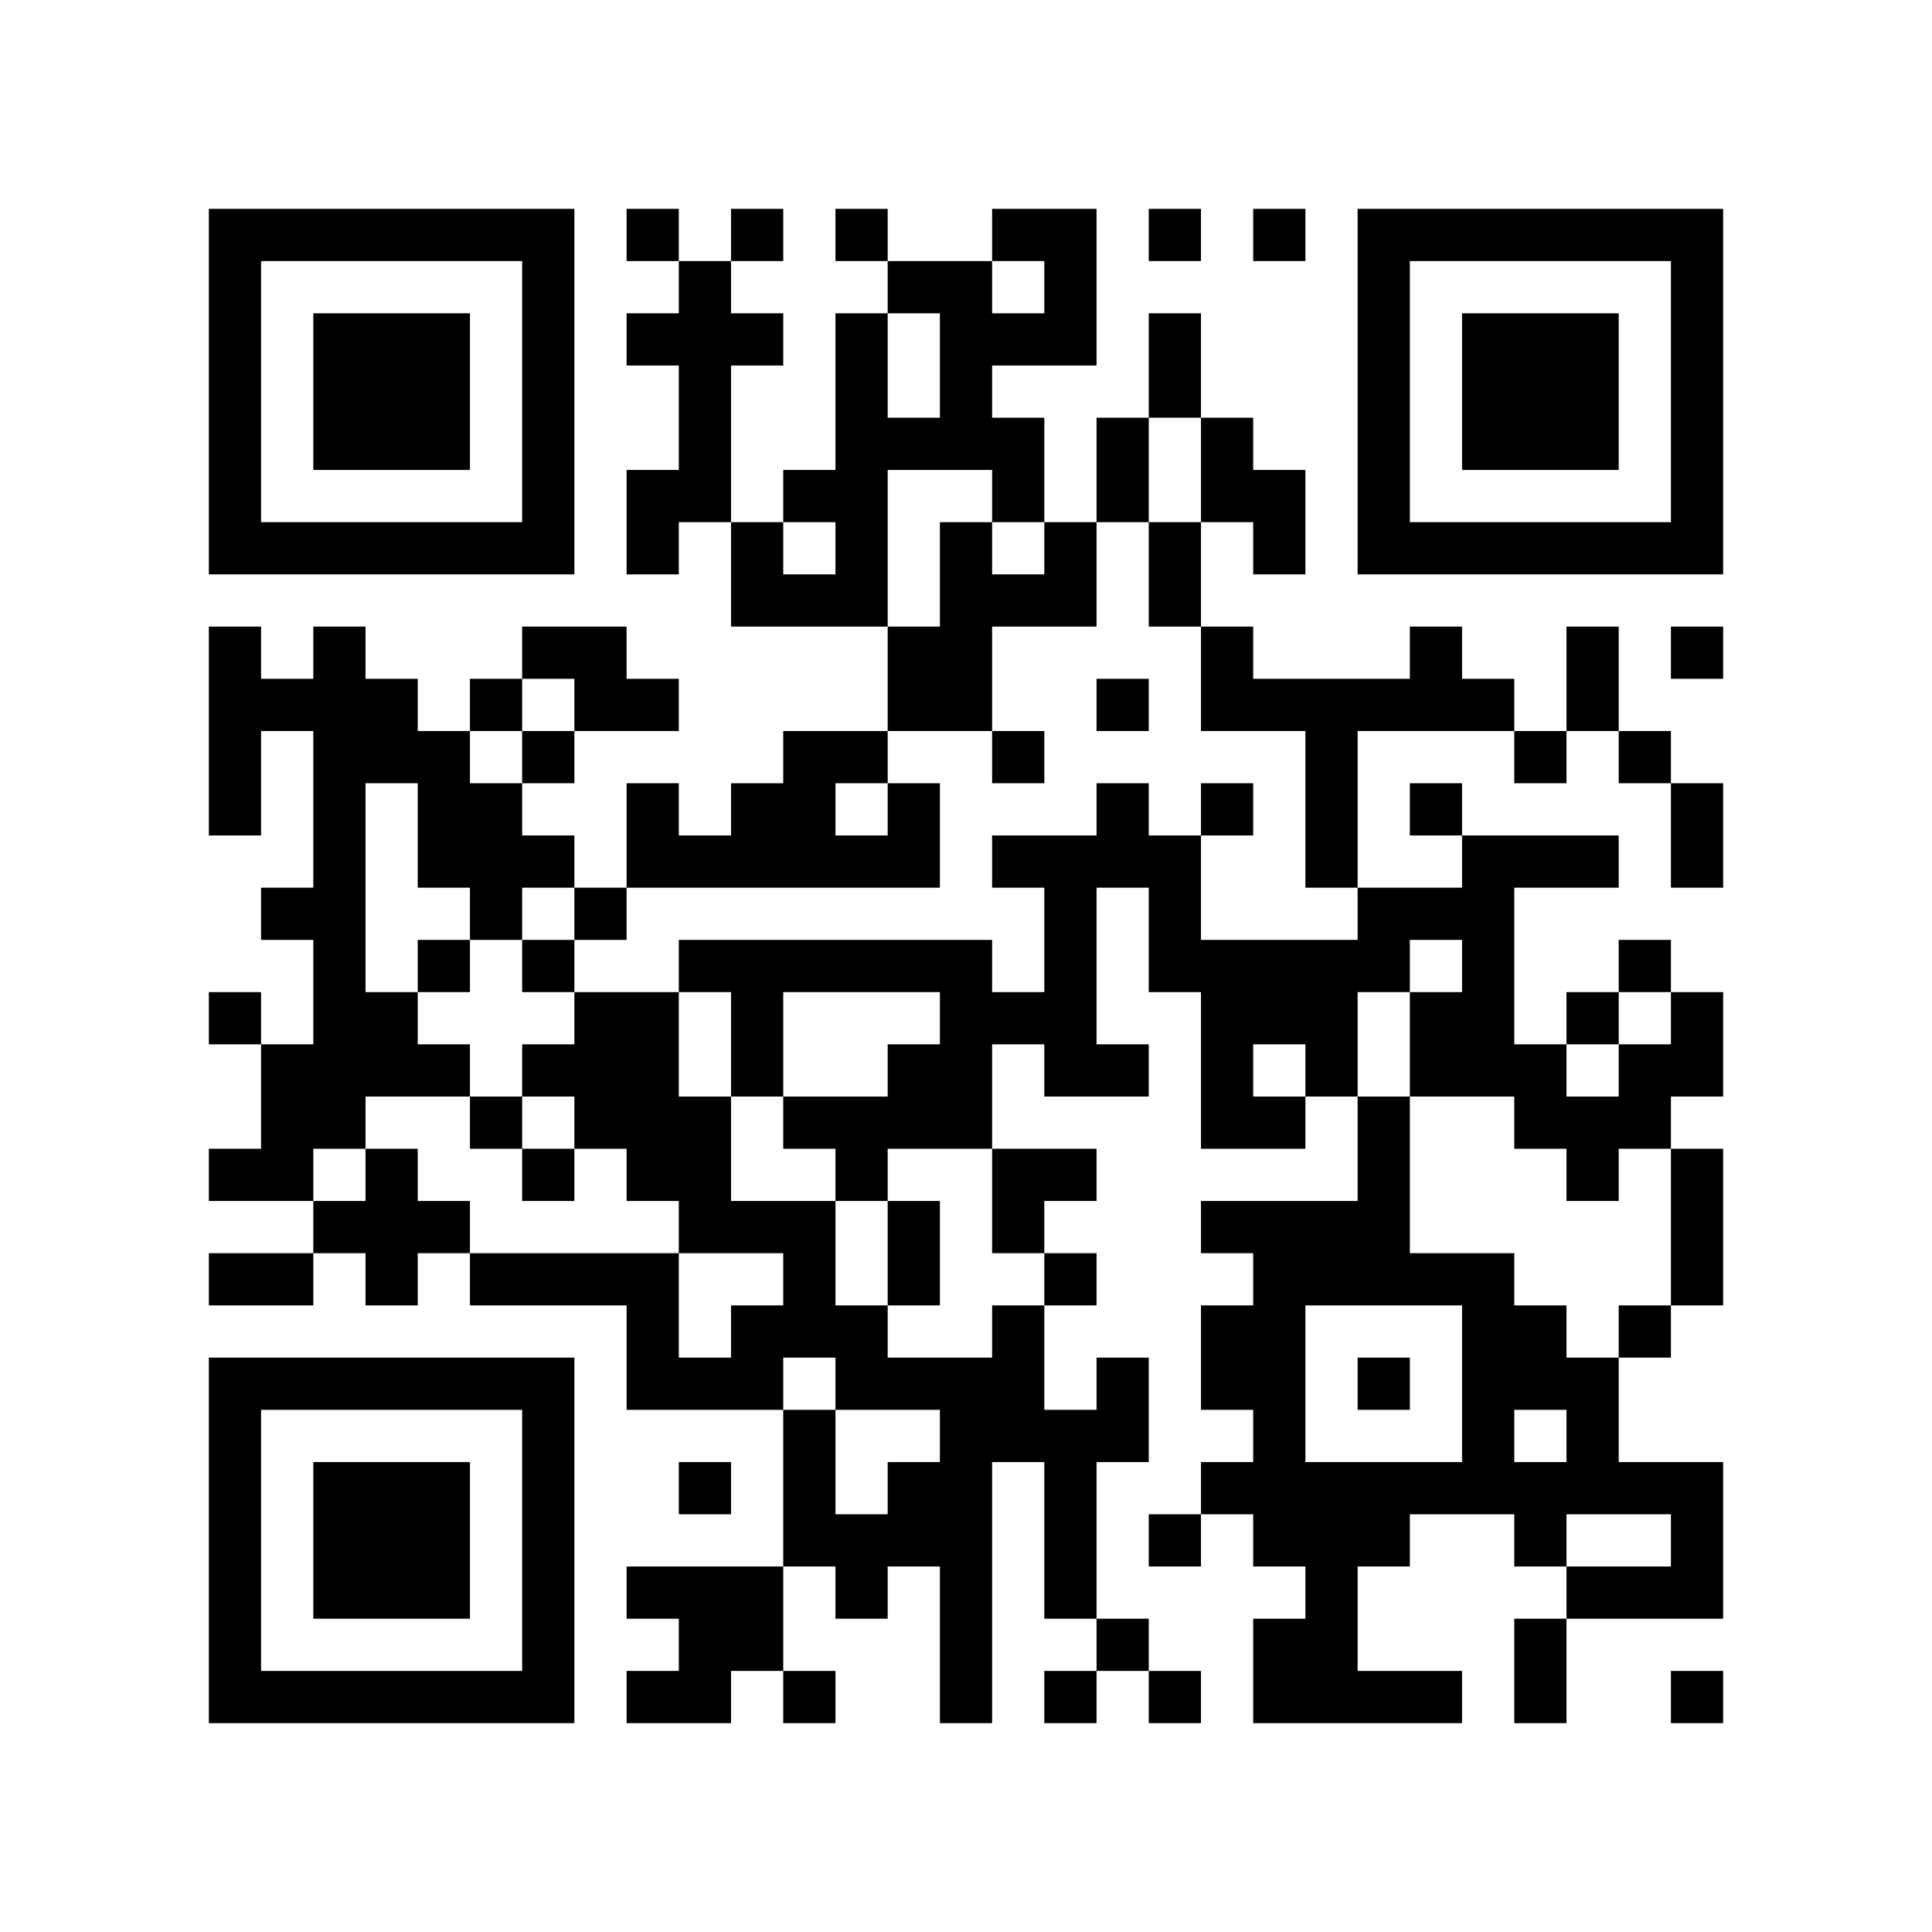
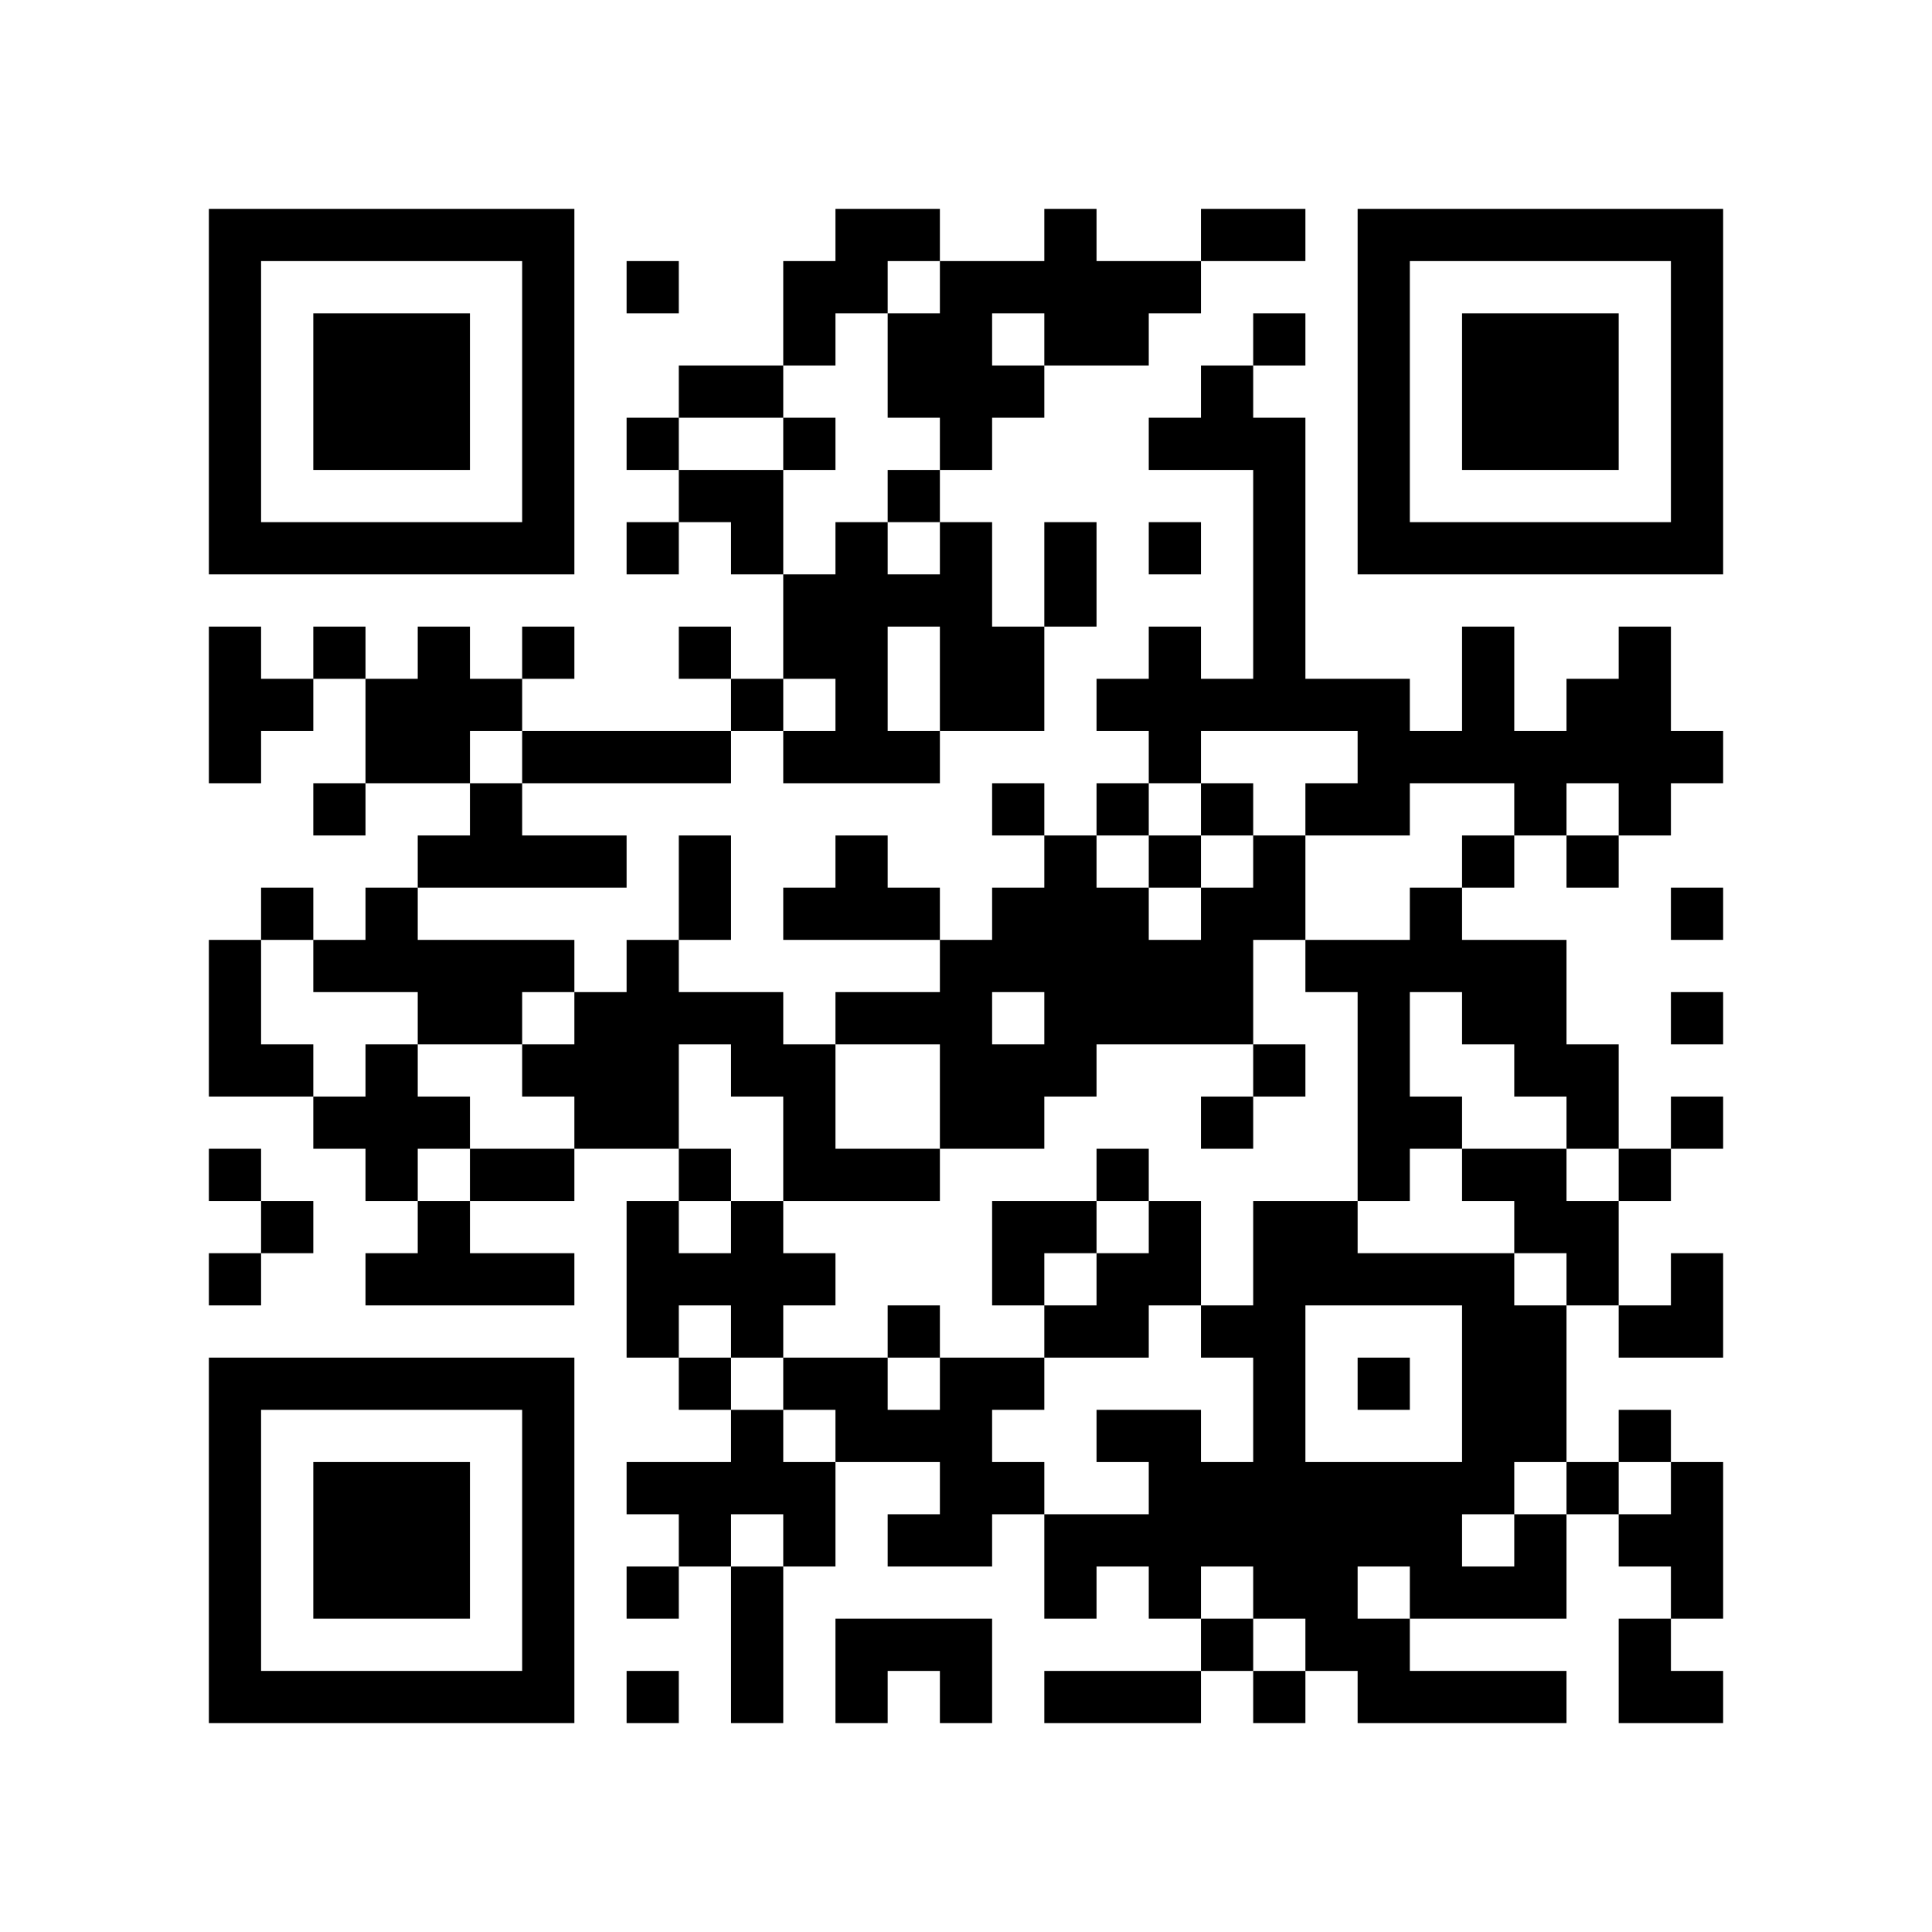
<svg xmlns="http://www.w3.org/2000/svg" width="37mm" height="37mm" version="1.1" viewBox="0 0 37 37">
  <rect fill="white" x="0" y="0" width="100%" height="100%" />
-   <path style="fill:#000000;fill-opacity:1;fill-rule:nonzero;stroke:none" d="M 24 29 L 24 30 L 25 30 L 25 29 z M 10 32 L 10 33 L 11 33 L 11 32 z M 25 32 L 25 33 L 26 33 L 26 32 z M 23 8 L 23 9 L 24 9 L 24 8 z M 26 23 L 26 24 L 27 24 L 27 23 z M 12 9 L 12 10 L 13 10 L 13 9 z M 14 11 L 14 12 L 15 12 L 15 11 z M 28 18 L 28 19 L 29 19 L 29 18 z M 18 5 L 18 6 L 19 6 L 19 5 z M 16 21 L 16 22 L 17 22 L 17 21 z M 5 32 L 5 33 L 6 33 L 6 32 z M 19 8 L 19 9 L 20 9 L 20 8 z M 17 24 L 17 25 L 18 25 L 18 24 z M 30 16 L 30 17 L 31 17 L 31 16 z M 7 6 L 7 7 L 8 7 L 8 6 z M 20 4 L 20 5 L 21 5 L 21 4 z M 10 27 L 10 28 L 11 28 L 11 27 z M 24 18 L 24 19 L 25 19 L 25 18 z M 25 19 L 25 20 L 26 20 L 26 19 z M 12 16 L 12 17 L 13 17 L 13 16 z M 27 13 L 27 14 L 28 14 L 28 13 z M 14 18 L 14 19 L 15 19 L 15 18 z M 12 22 L 12 23 L 13 23 L 13 22 z M 13 23 L 13 24 L 14 24 L 14 23 z M 28 25 L 28 26 L 29 26 L 29 25 z M 18 12 L 18 13 L 19 13 L 19 12 z M 29 20 L 29 21 L 30 21 L 30 20 z M 30 27 L 30 28 L 31 28 L 31 27 z M 31 10 L 31 11 L 32 11 L 32 10 z M 8 16 L 8 17 L 9 17 L 9 16 z M 32 5 L 32 6 L 33 6 L 33 5 z M 6 16 L 6 17 L 7 17 L 7 16 z M 20 11 L 20 12 L 21 12 L 21 11 z M 10 18 L 10 19 L 11 19 L 11 18 z M 11 19 L 11 20 L 12 20 L 12 19 z M 24 25 L 24 26 L 25 26 L 25 25 z M 27 10 L 27 11 L 28 11 L 28 10 z M 16 11 L 16 12 L 17 12 L 17 11 z M 14 23 L 14 24 L 15 24 L 15 23 z M 29 29 L 29 30 L 30 30 L 30 29 z M 19 14 L 19 15 L 20 15 L 20 14 z M 4 9 L 4 10 L 5 10 L 5 9 z M 28 6 L 28 7 L 29 7 L 29 6 z M 5 4 L 5 5 L 6 5 L 6 4 z M 29 7 L 29 8 L 30 8 L 30 7 z M 8 15 L 8 16 L 9 16 L 9 15 z M 32 28 L 32 29 L 33 29 L 33 28 z M 7 26 L 7 27 L 8 27 L 8 26 z M 10 5 L 10 6 L 11 6 L 11 5 z M 9 24 L 9 25 L 10 25 L 10 24 z M 24 32 L 24 33 L 25 33 L 25 32 z M 20 24 L 20 25 L 21 25 L 21 24 z M 10 31 L 10 32 L 11 32 L 11 31 z M 12 4 L 12 5 L 13 5 L 13 4 z M 18 30 L 18 31 L 19 31 L 19 30 z M 14 30 L 14 31 L 15 31 L 15 30 z M 19 23 L 19 24 L 20 24 L 20 23 z M 15 23 L 15 24 L 16 24 L 16 23 z M 4 32 L 4 33 L 5 33 L 5 32 z M 28 13 L 28 14 L 29 14 L 29 13 z M 29 8 L 29 9 L 30 9 L 30 8 z M 17 29 L 17 30 L 18 30 L 18 29 z M 30 7 L 30 8 L 31 8 L 31 7 z M 31 14 L 31 15 L 32 15 L 32 14 z M 8 28 L 8 29 L 9 29 L 9 28 z M 24 31 L 24 32 L 25 32 L 25 31 z M 10 22 L 10 23 L 11 23 L 11 22 z M 25 30 L 25 31 L 26 31 L 26 30 z M 26 21 L 26 22 L 27 22 L 27 21 z M 27 24 L 27 25 L 28 25 L 28 24 z M 28 20 L 28 21 L 29 21 L 29 20 z M 18 11 L 18 12 L 19 12 L 19 11 z M 5 22 L 5 23 L 6 23 L 6 22 z M 6 29 L 6 30 L 7 30 L 7 29 z M 4 13 L 4 14 L 5 14 L 5 13 z M 7 8 L 7 9 L 8 9 L 8 8 z M 32 8 L 32 9 L 33 9 L 33 8 z M 9 10 L 9 11 L 10 11 L 10 10 z M 20 6 L 20 7 L 21 7 L 21 6 z M 23 19 L 23 20 L 24 20 L 24 19 z M 11 20 L 11 21 L 12 21 L 12 20 z M 20 28 L 20 29 L 21 29 L 21 28 z M 26 6 L 26 7 L 27 7 L 27 6 z M 27 15 L 27 16 L 28 16 L 28 15 z M 14 16 L 14 17 L 15 17 L 15 16 z M 12 24 L 12 25 L 13 25 L 13 24 z M 13 21 L 13 22 L 14 22 L 14 21 z M 28 27 L 28 28 L 29 28 L 29 27 z M 18 18 L 18 19 L 19 19 L 19 18 z M 16 14 L 16 15 L 17 15 L 17 14 z M 14 26 L 14 27 L 15 27 L 15 26 z M 29 26 L 29 27 L 30 27 L 30 26 z M 19 19 L 19 20 L 20 20 L 20 19 z M 17 15 L 17 16 L 18 16 L 18 15 z M 6 20 L 6 21 L 7 21 L 7 20 z M 4 4 L 4 5 L 5 5 L 5 4 z M 31 28 L 31 29 L 32 29 L 32 28 z M 5 17 L 5 18 L 6 18 L 6 17 z M 8 18 L 8 19 L 9 19 L 9 18 z M 32 7 L 32 8 L 33 8 L 33 7 z M 6 14 L 6 15 L 7 15 L 7 14 z M 7 23 L 7 24 L 8 24 L 8 23 z M 10 16 L 10 17 L 11 17 L 11 16 z M 21 8 L 21 9 L 22 9 L 22 8 z M 11 13 L 11 14 L 12 14 L 12 13 z M 24 27 L 24 28 L 25 28 L 25 27 z M 22 7 L 22 8 L 23 8 L 23 7 z M 26 9 L 26 10 L 27 10 L 27 9 z M 27 4 L 27 5 L 28 5 L 28 4 z M 13 30 L 13 31 L 14 31 L 14 30 z M 18 21 L 18 22 L 19 22 L 19 21 z M 17 8 L 17 9 L 18 9 L 18 8 z M 15 32 L 15 33 L 16 33 L 16 32 z M 28 8 L 28 9 L 29 9 L 29 8 z M 31 21 L 31 22 L 32 22 L 32 21 z M 5 10 L 5 11 L 6 11 L 6 10 z M 32 30 L 32 31 L 33 31 L 33 30 z M 30 10 L 30 11 L 31 11 L 31 10 z M 7 28 L 7 29 L 8 29 L 8 28 z M 8 23 L 8 24 L 9 24 L 9 23 z M 10 29 L 10 30 L 11 30 L 11 29 z M 21 27 L 21 28 L 22 28 L 22 27 z M 26 32 L 26 33 L 27 33 L 27 32 z M 12 6 L 12 7 L 13 7 L 13 6 z M 13 7 L 13 8 L 14 8 L 14 7 z M 18 28 L 18 29 L 19 29 L 19 28 z M 15 25 L 15 26 L 16 26 L 16 25 z M 18 6 L 18 7 L 19 7 L 19 6 z M 16 26 L 16 27 L 17 27 L 17 26 z M 29 14 L 29 15 L 30 15 L 30 14 z M 6 32 L 6 33 L 7 33 L 7 32 z M 8 30 L 8 31 L 9 31 L 9 30 z M 32 19 L 32 20 L 33 20 L 33 19 z M 20 17 L 20 18 L 21 18 L 21 17 z M 10 20 L 10 21 L 11 21 L 11 20 z M 25 28 L 25 29 L 26 29 L 26 28 z M 23 12 L 23 13 L 24 13 L 24 12 z M 12 13 L 12 14 L 13 14 L 13 13 z M 26 13 L 26 14 L 27 14 L 27 13 z M 13 8 L 13 9 L 14 9 L 14 8 z M 15 14 L 15 15 L 16 15 L 16 14 z M 5 20 L 5 21 L 6 21 L 6 20 z M 19 4 L 19 5 L 20 5 L 20 4 z M 17 20 L 17 21 L 18 21 L 18 20 z M 30 12 L 30 13 L 31 13 L 31 12 z M 4 15 L 4 16 L 5 16 L 5 15 z M 7 10 L 7 11 L 8 11 L 8 10 z M 32 10 L 32 11 L 33 11 L 33 10 z M 23 21 L 23 22 L 24 22 L 24 21 z M 22 10 L 22 11 L 23 11 L 23 10 z M 20 30 L 20 31 L 21 31 L 21 30 z M 25 15 L 25 16 L 26 16 L 26 15 z M 21 31 L 21 32 L 22 32 L 22 31 z M 26 4 L 26 5 L 27 5 L 27 4 z M 12 26 L 12 27 L 13 27 L 13 26 z M 16 8 L 16 9 L 17 9 L 17 8 z M 17 13 L 17 14 L 18 14 L 18 13 z M 15 29 L 15 30 L 16 30 L 16 29 z M 4 6 L 4 7 L 5 7 L 5 6 z M 7 19 L 7 20 L 8 20 L 8 19 z M 31 30 L 31 31 L 32 31 L 32 30 z M 6 12 L 6 13 L 7 13 L 7 12 z M 9 17 L 9 18 L 10 18 L 10 17 z M 10 6 L 10 7 L 11 7 L 11 6 z M 8 26 L 8 27 L 9 27 L 9 26 z M 23 26 L 23 27 L 24 27 L 24 26 z M 24 21 L 24 22 L 25 22 L 25 21 z M 25 24 L 25 25 L 26 25 L 26 24 z M 13 28 L 13 29 L 14 29 L 14 28 z M 18 27 L 18 28 L 19 28 L 19 27 z M 16 7 L 16 8 L 17 8 L 17 7 z M 19 26 L 19 27 L 20 27 L 20 26 z M 30 30 L 30 31 L 31 31 L 31 30 z M 4 29 L 4 30 L 5 30 L 5 29 z M 28 10 L 28 11 L 29 11 L 29 10 z M 16 29 L 16 30 L 17 30 L 17 29 z M 32 24 L 32 25 L 33 25 L 33 24 z M 6 7 L 6 8 L 7 8 L 7 7 z M 30 8 L 30 9 L 31 9 L 31 8 z M 7 30 L 7 31 L 8 31 L 8 30 z M 10 9 L 10 10 L 11 10 L 11 9 z M 24 28 L 24 29 L 25 29 L 25 28 z M 23 9 L 23 10 L 24 10 L 24 9 z M 26 22 L 26 23 L 27 23 L 27 22 z M 24 10 L 24 11 L 25 11 L 25 10 z M 13 5 L 13 6 L 14 6 L 14 5 z M 14 10 L 14 11 L 15 11 L 15 10 z M 15 27 L 15 28 L 16 28 L 16 27 z M 28 17 L 28 18 L 29 18 L 29 17 z M 19 9 L 19 10 L 20 10 L 20 9 z M 32 23 L 32 24 L 33 24 L 33 23 z M 6 30 L 6 31 L 7 31 L 7 30 z M 30 19 L 30 20 L 31 20 L 31 19 z M 7 7 L 7 8 L 8 8 L 8 7 z M 31 18 L 31 19 L 32 19 L 32 18 z M 8 8 L 8 9 L 9 9 L 9 8 z M 20 19 L 20 20 L 21 20 L 21 19 z M 10 26 L 10 27 L 11 27 L 11 26 z M 22 17 L 22 18 L 23 18 L 23 17 z M 27 20 L 27 21 L 28 21 L 28 20 z M 12 15 L 12 16 L 13 16 L 13 15 z M 12 21 L 12 22 L 13 22 L 13 21 z M 15 16 L 15 17 L 16 17 L 16 16 z M 4 27 L 4 28 L 5 28 L 5 27 z M 28 24 L 28 25 L 29 25 L 29 24 z M 5 26 L 5 27 L 6 27 L 6 26 z M 29 21 L 29 22 L 30 22 L 30 21 z M 19 6 L 19 7 L 20 7 L 20 6 z M 17 18 L 17 19 L 18 19 L 18 18 z M 30 26 L 30 27 L 31 27 L 31 26 z M 8 7 L 8 8 L 9 8 L 9 7 z M 32 4 L 32 5 L 33 5 L 33 4 z M 6 19 L 6 20 L 7 20 L 7 19 z M 20 10 L 20 11 L 21 11 L 21 10 z M 23 23 L 23 24 L 24 24 L 24 23 z M 24 24 L 24 25 L 25 25 L 25 24 z M 20 32 L 20 33 L 21 33 L 21 32 z M 25 13 L 25 14 L 26 14 L 26 13 z M 26 10 L 26 11 L 27 11 L 27 10 z M 15 9 L 15 10 L 16 10 L 16 9 z M 16 10 L 16 11 L 17 11 L 17 10 z M 30 21 L 30 22 L 31 22 L 31 21 z M 4 8 L 4 9 L 5 9 L 5 8 z M 8 14 L 8 15 L 9 15 L 9 14 z M 6 10 L 6 11 L 7 11 L 7 10 z M 9 15 L 9 16 L 10 16 L 10 15 z M 10 4 L 10 5 L 11 5 L 11 4 z M 8 20 L 8 21 L 9 21 L 9 20 z M 23 28 L 23 29 L 24 29 L 24 28 z M 24 23 L 24 24 L 25 24 L 25 23 z M 10 30 L 10 31 L 11 31 L 11 30 z M 26 29 L 26 30 L 27 30 L 27 29 z M 22 29 L 22 30 L 23 30 L 23 29 z M 27 32 L 27 33 L 28 33 L 28 32 z M 30 28 L 30 29 L 31 29 L 31 28 z M 4 31 L 4 32 L 5 32 L 5 31 z M 31 25 L 31 26 L 32 26 L 32 25 z M 30 6 L 30 7 L 31 7 L 31 6 z M 7 32 L 7 33 L 8 33 L 8 32 z M 32 16 L 32 17 L 33 17 L 33 16 z M 25 31 L 25 32 L 26 32 L 26 31 z M 21 15 L 21 16 L 22 16 L 22 15 z M 24 4 L 24 5 L 25 5 L 25 4 z M 12 10 L 12 11 L 13 11 L 13 10 z M 18 32 L 18 33 L 19 33 L 19 32 z M 4 22 L 4 23 L 5 23 L 5 22 z M 28 19 L 28 20 L 29 20 L 29 19 z M 18 10 L 18 11 L 19 11 L 19 10 z M 16 22 L 16 23 L 17 23 L 17 22 z M 19 11 L 19 12 L 20 12 L 20 11 z M 17 23 L 17 24 L 18 24 L 18 23 z M 6 28 L 6 29 L 7 29 L 7 28 z M 4 12 L 4 13 L 5 13 L 5 12 z M 31 4 L 31 5 L 32 5 L 32 4 z M 8 10 L 8 11 L 9 11 L 9 10 z M 32 15 L 32 16 L 33 16 L 33 15 z M 20 5 L 20 6 L 21 6 L 21 5 z M 10 24 L 10 25 L 11 25 L 11 24 z M 21 16 L 21 17 L 22 17 L 22 16 z M 11 21 L 11 22 L 12 22 L 12 21 z M 24 19 L 24 20 L 25 20 L 25 19 z M 25 18 L 25 19 L 26 19 L 26 18 z M 26 17 L 26 18 L 27 18 L 27 17 z M 27 12 L 27 13 L 28 13 L 28 12 z M 14 19 L 14 20 L 15 20 L 15 19 z M 15 18 L 15 19 L 16 19 L 16 18 z M 13 22 L 13 23 L 14 23 L 14 22 z M 28 26 L 28 27 L 29 27 L 29 26 z M 18 13 L 18 14 L 19 14 L 19 13 z M 5 24 L 5 25 L 6 25 L 6 24 z M 19 16 L 19 17 L 20 17 L 20 16 z M 17 16 L 17 17 L 18 17 L 18 16 z M 6 23 L 6 24 L 7 24 L 7 23 z M 4 19 L 4 20 L 5 20 L 5 19 z M 7 14 L 7 15 L 8 15 L 8 14 z M 32 6 L 32 7 L 33 7 L 33 6 z M 6 17 L 6 18 L 7 18 L 7 17 z M 9 4 L 9 5 L 10 5 L 10 4 z M 7 20 L 7 21 L 8 21 L 8 20 z M 23 25 L 23 26 L 24 26 L 24 25 z M 21 9 L 21 10 L 22 10 L 22 9 z M 24 26 L 24 27 L 25 27 L 25 26 z M 22 6 L 22 7 L 23 7 L 23 6 z M 26 8 L 26 9 L 27 9 L 27 8 z M 22 32 L 22 33 L 23 33 L 23 32 z M 12 30 L 12 31 L 13 31 L 13 30 z M 15 11 L 15 12 L 16 12 L 16 11 z M 13 31 L 13 32 L 14 32 L 14 31 z M 18 20 L 18 21 L 19 21 L 19 20 z M 16 4 L 16 5 L 17 5 L 17 4 z M 14 20 L 14 21 L 15 21 L 15 20 z M 29 28 L 29 29 L 30 29 L 30 28 z M 19 25 L 19 26 L 20 26 L 20 25 z M 4 10 L 4 11 L 5 11 L 5 10 z M 28 7 L 28 8 L 29 8 L 29 7 z M 29 6 L 29 7 L 30 7 L 30 6 z M 32 29 L 32 30 L 33 30 L 33 29 z M 6 8 L 6 9 L 7 9 L 7 8 z M 9 13 L 9 14 L 10 14 L 10 13 z M 7 29 L 7 30 L 8 30 L 8 29 z M 10 10 L 10 11 L 11 11 L 11 10 z M 10 28 L 10 29 L 11 29 L 11 28 z M 25 20 L 25 21 L 26 21 L 26 20 z M 21 20 L 21 21 L 22 21 L 22 20 z M 13 32 L 13 33 L 14 33 L 14 32 z M 18 31 L 18 32 L 19 32 L 19 31 z M 14 31 L 14 32 L 15 32 L 15 31 z M 19 22 L 19 23 L 20 23 L 20 22 z M 16 25 L 16 26 L 17 26 L 17 25 z M 17 28 L 17 29 L 18 29 L 18 28 z M 32 20 L 32 21 L 33 21 L 33 20 z M 30 4 L 30 5 L 31 5 L 31 4 z M 8 29 L 8 30 L 9 30 L 9 29 z M 9 32 L 9 33 L 10 33 L 10 32 z M 20 16 L 20 17 L 21 17 L 21 16 z M 25 29 L 25 30 L 26 30 L 26 29 z M 23 13 L 23 14 L 24 14 L 24 13 z M 21 13 L 21 14 L 22 14 L 22 13 z M 26 26 L 26 27 L 27 27 L 27 26 z M 22 18 L 22 19 L 23 19 L 23 18 z M 13 9 L 13 10 L 14 10 L 14 9 z M 27 17 L 27 18 L 28 18 L 28 17 z M 14 6 L 14 7 L 15 7 L 15 6 z M 15 15 L 15 16 L 16 16 L 16 15 z M 4 24 L 4 25 L 5 25 L 5 24 z M 18 8 L 18 9 L 19 9 L 19 8 z M 16 16 L 16 17 L 17 17 L 17 16 z M 5 21 L 5 22 L 6 22 L 6 21 z M 29 16 L 29 17 L 30 17 L 30 16 z M 17 21 L 17 22 L 18 22 L 18 21 z M 6 26 L 6 27 L 7 27 L 7 26 z M 4 14 L 4 15 L 5 15 L 5 14 z M 8 4 L 8 5 L 9 5 L 9 4 z M 32 9 L 32 10 L 33 10 L 33 9 z M 10 14 L 10 15 L 11 15 L 11 14 z M 23 18 L 23 19 L 24 19 L 24 18 z M 24 13 L 24 14 L 25 14 L 25 13 z M 20 29 L 20 30 L 21 30 L 21 29 z M 25 16 L 25 17 L 26 17 L 26 16 z M 12 19 L 12 20 L 13 20 L 13 19 z M 26 7 L 26 8 L 27 8 L 27 7 z M 13 18 L 13 19 L 14 19 L 14 18 z M 12 25 L 12 26 L 13 26 L 13 25 z M 28 28 L 28 29 L 29 29 L 29 28 z M 18 19 L 18 20 L 19 20 L 19 19 z M 29 25 L 29 26 L 30 26 L 30 25 z M 6 21 L 6 22 L 7 22 L 7 21 z M 30 22 L 30 23 L 31 23 L 31 22 z M 4 5 L 4 6 L 5 6 L 5 5 z M 32 32 L 32 33 L 33 33 L 33 32 z M 6 15 L 6 16 L 7 16 L 7 15 z M 7 22 L 7 23 L 8 23 L 8 22 z M 11 12 L 11 13 L 12 13 L 12 12 z M 22 4 L 22 5 L 23 5 L 23 4 z M 20 20 L 20 21 L 21 21 L 21 20 z M 12 32 L 12 33 L 13 33 L 13 32 z M 18 26 L 18 27 L 19 27 L 19 26 z M 16 6 L 16 7 L 17 7 L 17 6 z M 19 27 L 19 28 L 20 28 L 20 27 z M 4 28 L 4 29 L 5 29 L 5 28 z M 31 20 L 31 21 L 32 21 L 32 20 z M 29 4 L 29 5 L 30 5 L 30 4 z M 6 6 L 6 7 L 7 7 L 7 6 z M 10 8 L 10 9 L 11 9 L 11 8 z M 8 32 L 8 33 L 9 33 L 9 32 z M 9 21 L 9 22 L 10 22 L 10 21 z M 20 27 L 20 28 L 21 28 L 21 27 z M 21 26 L 21 27 L 22 27 L 22 26 z M 24 9 L 24 10 L 25 10 L 25 9 z M 27 28 L 27 29 L 28 29 L 28 28 z M 13 6 L 13 7 L 14 7 L 14 6 z M 18 29 L 18 30 L 19 30 L 19 29 z M 15 24 L 15 25 L 16 25 L 16 24 z M 28 16 L 28 17 L 29 17 L 29 16 z M 18 7 L 18 8 L 19 8 L 19 7 z M 17 26 L 17 27 L 18 27 L 18 26 z M 32 22 L 32 23 L 33 23 L 33 22 z M 7 4 L 7 5 L 8 5 L 8 4 z M 32 12 L 32 13 L 33 13 L 33 12 z M 20 18 L 20 19 L 21 19 L 21 18 z M 23 15 L 23 16 L 24 16 L 24 15 z M 11 24 L 11 25 L 12 25 L 12 24 z M 26 24 L 26 25 L 27 25 L 27 24 z M 22 16 L 22 17 L 23 17 L 23 16 z M 26 18 L 26 19 L 27 19 L 27 18 z M 27 19 L 27 20 L 28 20 L 28 19 z M 14 4 L 14 5 L 15 5 L 15 4 z M 12 20 L 12 21 L 13 21 L 13 20 z M 4 26 L 4 27 L 5 27 L 5 26 z M 16 18 L 16 19 L 17 19 L 17 18 z M 30 13 L 30 14 L 31 14 L 31 13 z M 7 13 L 7 14 L 8 14 L 8 13 z M 5 13 L 5 14 L 6 14 L 6 13 z M 8 6 L 8 7 L 9 7 L 9 6 z M 6 18 L 6 19 L 7 19 L 7 18 z M 10 12 L 10 13 L 11 13 L 11 12 z M 23 20 L 23 21 L 24 21 L 24 20 z M 11 17 L 11 18 L 12 18 L 12 17 z M 22 11 L 22 12 L 23 12 L 23 11 z M 25 14 L 25 15 L 26 15 L 26 14 z M 26 5 L 26 6 L 27 6 L 27 5 z M 13 16 L 13 17 L 14 17 L 14 16 z M 14 15 L 14 16 L 15 16 L 15 15 z M 13 26 L 13 27 L 14 27 L 14 26 z M 16 9 L 16 10 L 17 10 L 17 9 z M 14 25 L 14 26 L 15 26 L 15 25 z M 29 31 L 29 32 L 30 32 L 30 31 z M 17 12 L 17 13 L 18 13 L 18 12 z M 15 28 L 15 29 L 16 29 L 16 28 z M 4 7 L 4 8 L 5 8 L 5 7 z M 28 4 L 28 5 L 29 5 L 29 4 z M 6 13 L 6 14 L 7 14 L 7 13 z M 9 16 L 9 17 L 10 17 L 10 16 z M 7 24 L 7 25 L 8 25 L 8 24 z M 10 7 L 10 8 L 11 8 L 11 7 z M 9 26 L 9 27 L 10 27 L 10 26 z M 20 22 L 20 23 L 21 23 L 21 22 z M 25 23 L 25 24 L 26 24 L 26 23 z M 26 28 L 26 29 L 27 29 L 27 28 z M 29 32 L 29 33 L 30 33 L 30 32 z M 17 5 L 17 6 L 18 6 L 18 5 z M 15 21 L 15 22 L 16 22 L 16 21 z M 4 30 L 4 31 L 5 31 L 5 30 z M 16 30 L 16 31 L 17 31 L 17 30 z M 29 10 L 29 11 L 30 11 L 30 10 z M 6 4 L 6 5 L 7 5 L 7 4 z" id="qr-path" />
+   <path style="fill:#000000;fill-opacity:1;fill-rule:nonzero;stroke:none" d="M 24 29 L 24 30 L 25 30 L 25 29 z M 10 32 L 10 33 L 11 33 L 11 32 z M 23 8 L 23 9 L 24 9 L 24 8 z M 21 24 L 21 25 L 22 25 L 22 24 z M 24 11 L 24 12 L 25 12 L 25 11 z M 22 23 L 22 24 L 23 24 L 23 23 z M 27 30 L 27 31 L 28 31 L 28 30 z M 15 26 L 15 27 L 16 27 L 16 26 z M 28 18 L 28 19 L 29 19 L 29 18 z M 18 5 L 18 6 L 19 6 L 19 5 z M 5 32 L 5 33 L 6 33 L 6 32 z M 29 19 L 29 20 L 30 20 L 30 19 z M 30 16 L 30 17 L 31 17 L 31 16 z M 7 6 L 7 7 L 8 7 L 8 6 z M 32 14 L 32 15 L 33 15 L 33 14 z M 20 4 L 20 5 L 21 5 L 21 4 z M 10 27 L 10 28 L 11 28 L 11 27 z M 23 17 L 23 18 L 24 18 L 24 17 z M 21 17 L 21 18 L 22 18 L 22 17 z M 22 14 L 22 15 L 23 15 L 23 14 z M 28 25 L 28 26 L 29 26 L 29 25 z M 18 12 L 18 13 L 19 13 L 19 12 z M 16 12 L 16 13 L 17 13 L 17 12 z M 29 20 L 29 21 L 30 21 L 30 20 z M 19 17 L 19 18 L 20 18 L 20 17 z M 17 17 L 17 18 L 18 18 L 18 17 z M 4 18 L 4 19 L 5 19 L 5 18 z M 31 10 L 31 11 L 32 11 L 32 10 z M 8 16 L 8 17 L 9 17 L 9 16 z M 32 5 L 32 6 L 33 6 L 33 5 z M 7 21 L 7 22 L 8 22 L 8 21 z M 20 11 L 20 12 L 21 12 L 21 11 z M 10 18 L 10 19 L 11 19 L 11 18 z M 11 19 L 11 20 L 12 20 L 12 19 z M 24 25 L 24 26 L 25 26 L 25 25 z M 27 10 L 27 11 L 28 11 L 28 10 z M 14 13 L 14 14 L 15 14 L 15 13 z M 15 8 L 15 9 L 16 9 L 16 8 z M 13 24 L 13 25 L 14 25 L 14 24 z M 28 32 L 28 33 L 29 33 L 29 32 z M 16 11 L 16 12 L 17 12 L 17 11 z M 14 23 L 14 24 L 15 24 L 15 23 z M 29 29 L 29 30 L 30 30 L 30 29 z M 4 9 L 4 10 L 5 10 L 5 9 z M 28 6 L 28 7 L 29 7 L 29 6 z M 5 4 L 5 5 L 6 5 L 6 4 z M 29 7 L 29 8 L 30 8 L 30 7 z M 32 28 L 32 29 L 33 29 L 33 28 z M 7 26 L 7 27 L 8 27 L 8 26 z M 10 5 L 10 6 L 11 6 L 11 5 z M 8 21 L 8 22 L 9 22 L 9 21 z M 23 31 L 23 32 L 24 32 L 24 31 z M 9 24 L 9 25 L 10 25 L 10 24 z M 24 32 L 24 33 L 25 33 L 25 32 z M 10 31 L 10 32 L 11 32 L 11 31 z M 14 30 L 14 31 L 15 31 L 15 30 z M 19 23 L 19 24 L 20 24 L 20 23 z M 4 32 L 4 33 L 5 33 L 5 32 z M 28 13 L 28 14 L 29 14 L 29 13 z M 29 8 L 29 9 L 30 9 L 30 8 z M 17 29 L 17 30 L 18 30 L 18 29 z M 30 7 L 30 8 L 31 8 L 31 7 z M 31 14 L 31 15 L 32 15 L 32 14 z M 8 28 L 8 29 L 9 29 L 9 28 z M 32 17 L 32 18 L 33 18 L 33 17 z M 10 22 L 10 23 L 11 23 L 11 22 z M 25 30 L 25 31 L 26 31 L 26 30 z M 26 21 L 26 22 L 27 22 L 27 21 z M 27 24 L 27 25 L 28 25 L 28 24 z M 26 15 L 26 16 L 27 16 L 27 15 z M 14 9 L 14 10 L 15 10 L 15 9 z M 19 28 L 19 29 L 20 29 L 20 28 z M 15 12 L 15 13 L 16 13 L 16 12 z M 18 11 L 18 12 L 19 12 L 19 11 z M 17 22 L 17 23 L 18 23 L 18 22 z M 6 29 L 6 30 L 7 30 L 7 29 z M 30 14 L 30 15 L 31 15 L 31 14 z M 4 13 L 4 14 L 5 14 L 5 13 z M 7 8 L 7 9 L 8 9 L 8 8 z M 32 8 L 32 9 L 33 9 L 33 8 z M 9 10 L 9 11 L 10 11 L 10 10 z M 20 6 L 20 7 L 21 7 L 21 6 z M 23 19 L 23 20 L 24 20 L 24 19 z M 11 20 L 11 21 L 12 21 L 12 20 z M 24 12 L 24 13 L 25 13 L 25 12 z M 22 12 L 22 13 L 23 13 L 23 12 z M 12 18 L 12 19 L 13 19 L 13 18 z M 26 6 L 26 7 L 27 7 L 27 6 z M 13 19 L 13 20 L 14 20 L 14 19 z M 12 24 L 12 25 L 13 25 L 13 24 z M 15 5 L 15 6 L 16 6 L 16 5 z M 28 27 L 28 28 L 29 28 L 29 27 z M 18 18 L 18 19 L 19 19 L 19 18 z M 16 14 L 16 15 L 17 15 L 17 14 z M 29 26 L 29 27 L 30 27 L 30 26 z M 4 4 L 4 5 L 5 5 L 5 4 z M 7 17 L 7 18 L 8 18 L 8 17 z M 5 17 L 5 18 L 6 18 L 6 17 z M 8 18 L 8 19 L 9 19 L 9 18 z M 32 7 L 32 8 L 33 8 L 33 7 z M 9 19 L 9 20 L 10 20 L 10 19 z M 10 16 L 10 17 L 11 17 L 11 16 z M 8 24 L 8 25 L 9 25 L 9 24 z M 24 27 L 24 28 L 25 28 L 25 27 z M 26 9 L 26 10 L 27 10 L 27 9 z M 27 4 L 27 5 L 28 5 L 28 4 z M 18 21 L 18 22 L 19 22 L 19 21 z M 16 5 L 16 6 L 17 6 L 17 5 z M 19 24 L 19 25 L 20 25 L 20 24 z M 28 8 L 28 9 L 29 9 L 29 8 z M 5 10 L 5 11 L 6 11 L 6 10 z M 32 30 L 32 31 L 33 31 L 33 30 z M 30 10 L 30 11 L 31 11 L 31 10 z M 7 28 L 7 29 L 8 29 L 8 28 z M 8 23 L 8 24 L 9 24 L 9 23 z M 9 22 L 9 23 L 10 23 L 10 22 z M 10 29 L 10 30 L 11 30 L 11 29 z M 23 7 L 23 8 L 24 8 L 24 7 z M 21 27 L 21 28 L 22 28 L 22 27 z M 26 32 L 26 33 L 27 33 L 27 32 z M 24 8 L 24 9 L 25 9 L 25 8 z M 22 24 L 22 25 L 23 25 L 23 24 z M 27 29 L 27 30 L 28 30 L 28 29 z M 13 7 L 13 8 L 14 8 L 14 7 z M 18 28 L 18 29 L 19 29 L 19 28 z M 14 28 L 14 29 L 15 29 L 15 28 z M 18 6 L 18 7 L 19 7 L 19 6 z M 16 26 L 16 27 L 17 27 L 17 26 z M 29 14 L 29 15 L 30 15 L 30 14 z M 17 27 L 17 28 L 18 28 L 18 27 z M 32 21 L 32 22 L 33 22 L 33 21 z M 6 32 L 6 33 L 7 33 L 7 32 z M 8 30 L 8 31 L 9 31 L 9 30 z M 32 19 L 32 20 L 33 20 L 33 19 z M 20 17 L 20 18 L 21 18 L 21 17 z M 10 20 L 10 21 L 11 21 L 11 20 z M 25 28 L 25 29 L 26 29 L 26 28 z M 22 19 L 22 20 L 23 20 L 23 19 z M 26 13 L 26 14 L 27 14 L 27 13 z M 14 7 L 14 8 L 15 8 L 15 7 z M 15 14 L 15 15 L 16 15 L 16 14 z M 28 22 L 28 23 L 29 23 L 29 22 z M 16 17 L 16 18 L 17 18 L 17 17 z M 5 20 L 5 21 L 6 21 L 6 20 z M 29 23 L 29 24 L 30 24 L 30 23 z M 7 10 L 7 11 L 8 11 L 8 10 z M 32 10 L 32 11 L 33 11 L 33 10 z M 23 21 L 23 22 L 24 22 L 24 21 z M 21 5 L 21 6 L 22 6 L 22 5 z M 22 10 L 22 11 L 23 11 L 23 10 z M 20 30 L 20 31 L 21 31 L 21 30 z M 25 15 L 25 16 L 26 16 L 26 15 z M 26 4 L 26 5 L 27 5 L 27 4 z M 13 17 L 13 18 L 14 18 L 14 17 z M 14 24 L 14 25 L 15 25 L 15 24 z M 19 13 L 19 14 L 20 14 L 20 13 z M 15 29 L 15 30 L 16 30 L 16 29 z M 30 23 L 30 24 L 31 24 L 31 23 z M 4 6 L 4 7 L 5 7 L 5 6 z M 8 12 L 8 13 L 9 13 L 9 12 z M 6 12 L 6 13 L 7 13 L 7 12 z M 10 6 L 10 7 L 11 7 L 11 6 z M 8 26 L 8 27 L 9 27 L 9 26 z M 22 5 L 22 6 L 23 6 L 23 5 z M 25 24 L 25 25 L 26 25 L 26 24 z M 21 32 L 21 33 L 22 33 L 22 32 z M 26 31 L 26 32 L 27 32 L 27 31 z M 13 28 L 13 29 L 14 29 L 14 28 z M 18 27 L 18 28 L 19 28 L 19 27 z M 19 26 L 19 27 L 20 27 L 20 26 z M 17 6 L 17 7 L 18 7 L 18 6 z M 4 29 L 4 30 L 5 30 L 5 29 z M 28 10 L 28 11 L 29 11 L 29 10 z M 32 24 L 32 25 L 33 25 L 33 24 z M 6 7 L 6 8 L 7 8 L 7 7 z M 30 8 L 30 9 L 31 9 L 31 8 z M 7 30 L 7 31 L 8 31 L 8 30 z M 31 13 L 31 14 L 32 14 L 32 13 z M 10 9 L 10 10 L 11 10 L 11 9 z M 24 28 L 24 29 L 25 29 L 25 28 z M 21 25 L 21 26 L 22 26 L 22 25 z M 26 22 L 26 23 L 27 23 L 27 22 z M 24 10 L 24 11 L 25 11 L 25 10 z M 12 8 L 12 9 L 13 9 L 13 8 z M 14 10 L 14 11 L 15 11 L 15 10 z M 4 20 L 4 21 L 5 21 L 5 20 z M 17 25 L 17 26 L 18 26 L 18 25 z M 6 30 L 6 31 L 7 31 L 7 30 z M 7 7 L 7 8 L 8 8 L 8 7 z M 8 8 L 8 9 L 9 9 L 9 8 z M 20 19 L 20 20 L 21 20 L 21 19 z M 10 26 L 10 27 L 11 27 L 11 26 z M 21 18 L 21 19 L 22 19 L 22 18 z M 24 17 L 24 18 L 25 18 L 25 17 z M 26 19 L 26 20 L 27 20 L 27 19 z M 13 14 L 13 15 L 14 15 L 14 14 z M 27 18 L 27 19 L 28 19 L 28 18 z M 12 21 L 12 22 L 13 22 L 13 21 z M 4 27 L 4 28 L 5 28 L 5 27 z M 28 24 L 28 25 L 29 25 L 29 24 z M 16 19 L 16 20 L 17 20 L 17 19 z M 5 26 L 5 27 L 6 27 L 6 26 z M 8 7 L 8 8 L 9 8 L 9 7 z M 32 4 L 32 5 L 33 5 L 33 4 z M 20 10 L 20 11 L 21 11 L 21 10 z M 11 16 L 11 17 L 12 17 L 12 16 z M 24 24 L 24 25 L 25 25 L 25 24 z M 22 8 L 22 9 L 23 9 L 23 8 z M 20 32 L 20 33 L 21 33 L 21 32 z M 25 13 L 25 14 L 26 14 L 26 13 z M 21 29 L 21 30 L 22 30 L 22 29 z M 26 10 L 26 11 L 27 11 L 27 10 z M 12 28 L 12 29 L 13 29 L 13 28 z M 16 10 L 16 11 L 17 11 L 17 10 z M 29 30 L 29 31 L 30 31 L 30 30 z M 19 15 L 19 16 L 20 16 L 20 15 z M 17 11 L 17 12 L 18 12 L 18 11 z M 30 21 L 30 22 L 31 22 L 31 21 z M 4 8 L 4 9 L 5 9 L 5 8 z M 16 32 L 16 33 L 17 33 L 17 32 z M 31 32 L 31 33 L 32 33 L 32 32 z M 8 14 L 8 15 L 9 15 L 9 14 z M 6 10 L 6 11 L 7 11 L 7 10 z M 9 15 L 9 16 L 10 16 L 10 15 z M 10 4 L 10 5 L 11 5 L 11 4 z M 23 28 L 23 29 L 24 29 L 24 28 z M 24 23 L 24 24 L 25 24 L 25 23 z M 20 23 L 20 24 L 21 24 L 21 23 z M 10 30 L 10 31 L 11 31 L 11 30 z M 21 22 L 21 23 L 22 23 L 22 22 z M 26 29 L 26 30 L 27 30 L 27 29 z M 22 29 L 22 30 L 23 30 L 23 29 z M 27 32 L 27 33 L 28 33 L 28 32 z M 19 20 L 19 21 L 20 21 L 20 20 z M 17 4 L 17 5 L 18 5 L 18 4 z M 15 20 L 15 21 L 16 21 L 16 20 z M 30 28 L 30 29 L 31 29 L 31 28 z M 4 31 L 4 32 L 5 32 L 5 31 z M 28 12 L 28 13 L 29 13 L 29 12 z M 16 31 L 16 32 L 17 32 L 17 31 z M 31 25 L 31 26 L 32 26 L 32 25 z M 30 6 L 30 7 L 31 7 L 31 6 z M 7 32 L 7 33 L 8 33 L 8 32 z M 31 15 L 31 16 L 32 16 L 32 15 z M 24 30 L 24 31 L 25 31 L 25 30 z M 25 31 L 25 32 L 26 32 L 26 31 z M 21 15 L 21 16 L 22 16 L 22 15 z M 26 20 L 26 21 L 27 21 L 27 20 z M 24 4 L 24 5 L 25 5 L 25 4 z M 12 10 L 12 11 L 13 11 L 13 10 z M 26 14 L 26 15 L 27 15 L 27 14 z M 18 32 L 18 33 L 19 33 L 19 32 z M 4 22 L 4 23 L 5 23 L 5 22 z M 28 19 L 28 20 L 29 20 L 29 19 z M 18 10 L 18 11 L 19 11 L 19 10 z M 16 22 L 16 23 L 17 23 L 17 22 z M 5 23 L 5 24 L 6 24 L 6 23 z M 29 18 L 29 19 L 30 19 L 30 18 z M 6 28 L 6 29 L 7 29 L 7 28 z M 4 12 L 4 13 L 5 13 L 5 12 z M 31 4 L 31 5 L 32 5 L 32 4 z M 8 10 L 8 11 L 9 11 L 9 10 z M 20 5 L 20 6 L 21 6 L 21 5 z M 10 24 L 10 25 L 11 25 L 11 24 z M 11 21 L 11 22 L 12 22 L 12 21 z M 25 18 L 25 19 L 26 19 L 26 18 z M 13 12 L 13 13 L 14 13 L 14 12 z M 14 19 L 14 20 L 15 20 L 15 19 z M 12 23 L 12 24 L 13 24 L 13 23 z M 13 22 L 13 23 L 14 23 L 14 22 z M 28 26 L 28 27 L 29 27 L 29 26 z M 18 13 L 18 14 L 19 14 L 19 13 z M 16 13 L 16 14 L 17 14 L 17 13 z M 29 27 L 29 28 L 30 28 L 30 27 z M 30 24 L 30 25 L 31 25 L 31 24 z M 4 19 L 4 20 L 5 20 L 5 19 z M 7 14 L 7 15 L 8 15 L 8 14 z M 31 29 L 31 30 L 32 30 L 32 29 z M 32 6 L 32 7 L 33 7 L 33 6 z M 9 4 L 9 5 L 10 5 L 10 4 z M 7 20 L 7 21 L 8 21 L 8 20 z M 23 25 L 23 26 L 24 26 L 24 25 z M 24 26 L 24 27 L 25 27 L 25 26 z M 26 8 L 26 9 L 27 9 L 27 8 z M 22 32 L 22 33 L 23 33 L 23 32 z M 12 30 L 12 31 L 13 31 L 13 30 z M 15 11 L 15 12 L 16 12 L 16 11 z M 18 20 L 18 21 L 19 21 L 19 20 z M 16 4 L 16 5 L 17 5 L 17 4 z M 14 20 L 14 21 L 15 21 L 15 20 z M 17 9 L 17 10 L 18 10 L 18 9 z M 4 10 L 4 11 L 5 11 L 5 10 z M 28 7 L 28 8 L 29 8 L 29 7 z M 29 6 L 29 7 L 30 7 L 30 6 z M 32 29 L 32 30 L 33 30 L 33 29 z M 6 8 L 6 9 L 7 9 L 7 8 z M 9 13 L 9 14 L 10 14 L 10 13 z M 7 29 L 7 30 L 8 30 L 8 29 z M 10 10 L 10 11 L 11 11 L 11 10 z M 20 25 L 20 26 L 21 26 L 21 25 z M 10 28 L 10 29 L 11 29 L 11 28 z M 23 4 L 23 5 L 24 5 L 24 4 z M 22 27 L 22 28 L 23 28 L 23 27 z M 12 5 L 12 6 L 13 6 L 13 5 z M 18 31 L 18 32 L 19 32 L 19 31 z M 14 31 L 14 32 L 15 32 L 15 31 z M 15 22 L 15 23 L 16 23 L 16 22 z M 28 14 L 28 15 L 29 15 L 29 14 z M 31 27 L 31 28 L 32 28 L 32 27 z M 29 15 L 29 16 L 30 16 L 30 15 z M 30 4 L 30 5 L 31 5 L 31 4 z M 8 29 L 8 30 L 9 30 L 9 29 z M 9 32 L 9 33 L 10 33 L 10 32 z M 20 16 L 20 17 L 21 17 L 21 16 z M 25 29 L 25 30 L 26 30 L 26 29 z M 23 13 L 23 14 L 24 14 L 24 13 z M 21 13 L 21 14 L 22 14 L 22 13 z M 26 26 L 26 27 L 27 27 L 27 26 z M 24 6 L 24 7 L 25 7 L 25 6 z M 22 18 L 22 19 L 23 19 L 23 18 z M 13 9 L 13 10 L 14 10 L 14 9 z M 27 17 L 27 18 L 28 18 L 28 17 z M 4 24 L 4 25 L 5 25 L 5 24 z M 18 8 L 18 9 L 19 9 L 19 8 z M 16 16 L 16 17 L 17 17 L 17 16 z M 19 5 L 19 6 L 20 6 L 20 5 z M 6 26 L 6 27 L 7 27 L 7 26 z M 4 14 L 4 15 L 5 15 L 5 14 z M 8 4 L 8 5 L 9 5 L 9 4 z M 32 9 L 32 10 L 33 10 L 33 9 z M 10 14 L 10 15 L 11 15 L 11 14 z M 23 18 L 23 19 L 24 19 L 24 18 z M 21 6 L 21 7 L 22 7 L 22 6 z M 24 13 L 24 14 L 25 14 L 25 13 z M 22 13 L 22 14 L 23 14 L 23 13 z M 20 29 L 20 30 L 21 30 L 21 29 z M 12 19 L 12 20 L 13 20 L 13 19 z M 26 7 L 26 8 L 27 8 L 27 7 z M 27 14 L 27 15 L 28 15 L 28 14 z M 12 25 L 12 26 L 13 26 L 13 25 z M 28 28 L 28 29 L 29 29 L 29 28 z M 18 19 L 18 20 L 19 20 L 19 19 z M 14 27 L 14 28 L 15 28 L 15 27 z M 29 25 L 29 26 L 30 26 L 30 25 z M 19 18 L 19 19 L 20 19 L 20 18 z M 17 14 L 17 15 L 18 15 L 18 14 z M 6 21 L 6 22 L 7 22 L 7 21 z M 4 5 L 4 6 L 5 6 L 5 5 z M 31 31 L 31 32 L 32 32 L 32 31 z M 8 19 L 8 20 L 9 20 L 9 19 z M 32 32 L 32 33 L 33 33 L 33 32 z M 6 15 L 6 16 L 7 16 L 7 15 z M 9 18 L 9 19 L 10 19 L 10 18 z M 7 22 L 7 23 L 8 23 L 8 22 z M 24 20 L 24 21 L 25 21 L 25 20 z M 20 20 L 20 21 L 21 21 L 21 20 z M 22 30 L 22 31 L 23 31 L 23 30 z M 12 32 L 12 33 L 13 33 L 13 32 z M 13 29 L 13 30 L 14 30 L 14 29 z M 18 26 L 18 27 L 19 27 L 19 26 z M 17 7 L 17 8 L 18 8 L 18 7 z M 4 28 L 4 29 L 5 29 L 5 28 z M 29 4 L 29 5 L 30 5 L 30 4 z M 6 6 L 6 7 L 7 7 L 7 6 z M 10 8 L 10 9 L 11 9 L 11 8 z M 8 32 L 8 33 L 9 33 L 9 32 z M 24 9 L 24 10 L 25 10 L 25 9 z M 27 28 L 27 29 L 28 29 L 28 28 z M 18 29 L 18 30 L 19 30 L 19 29 z M 15 24 L 15 25 L 16 25 L 16 24 z M 28 16 L 28 17 L 29 17 L 29 16 z M 18 7 L 18 8 L 19 8 L 19 7 z M 16 27 L 16 28 L 17 28 L 17 27 z M 7 4 L 7 5 L 8 5 L 8 4 z M 20 18 L 20 19 L 21 19 L 21 18 z M 23 15 L 23 16 L 24 16 L 24 15 z M 21 19 L 21 20 L 22 20 L 22 19 z M 26 24 L 26 25 L 27 25 L 27 24 z M 24 16 L 24 17 L 25 17 L 25 16 z M 22 16 L 22 17 L 23 17 L 23 16 z M 27 21 L 27 22 L 28 22 L 28 21 z M 12 14 L 12 15 L 13 15 L 13 14 z M 26 18 L 26 19 L 27 19 L 27 18 z M 12 20 L 12 21 L 13 21 L 13 20 z M 15 17 L 15 18 L 16 18 L 16 17 z M 4 26 L 4 27 L 5 27 L 5 26 z M 29 22 L 29 23 L 30 23 L 30 22 z M 19 7 L 19 8 L 20 8 L 20 7 z M 17 19 L 17 20 L 18 20 L 18 19 z M 30 13 L 30 14 L 31 14 L 31 13 z M 7 13 L 7 14 L 8 14 L 8 13 z M 5 13 L 5 14 L 6 14 L 6 13 z M 8 6 L 8 7 L 9 7 L 9 6 z M 6 18 L 6 19 L 7 19 L 7 18 z M 10 12 L 10 13 L 11 13 L 11 12 z M 26 5 L 26 6 L 27 6 L 27 5 z M 13 16 L 13 17 L 14 17 L 14 16 z M 15 6 L 15 7 L 16 7 L 16 6 z M 13 26 L 13 27 L 14 27 L 14 26 z M 28 30 L 28 31 L 29 31 L 29 30 z M 14 25 L 14 26 L 15 26 L 15 25 z M 19 12 L 19 13 L 20 13 L 20 12 z M 15 28 L 15 29 L 16 29 L 16 28 z M 30 20 L 30 21 L 31 21 L 31 20 z M 4 7 L 4 8 L 5 8 L 5 7 z M 28 4 L 28 5 L 29 5 L 29 4 z M 7 18 L 7 19 L 8 19 L 8 18 z M 8 13 L 8 14 L 9 14 L 9 13 z M 9 16 L 9 17 L 10 17 L 10 16 z M 7 24 L 7 25 L 8 25 L 8 24 z M 10 7 L 10 8 L 11 8 L 11 7 z M 23 29 L 23 30 L 24 30 L 24 29 z M 11 14 L 11 15 L 12 15 L 12 14 z M 9 26 L 9 27 L 10 27 L 10 26 z M 25 23 L 25 24 L 26 24 L 26 23 z M 26 28 L 26 29 L 27 29 L 27 28 z M 22 28 L 22 29 L 23 29 L 23 28 z M 14 32 L 14 33 L 15 33 L 15 32 z M 29 32 L 29 33 L 30 33 L 30 32 z M 19 21 L 19 22 L 20 22 L 20 21 z M 15 21 L 15 22 L 16 22 L 16 21 z M 4 30 L 4 31 L 5 31 L 5 30 z M 31 22 L 31 23 L 32 23 L 32 22 z M 29 10 L 29 11 L 30 11 L 30 10 z M 17 31 L 17 32 L 18 32 L 18 31 z M 32 25 L 32 26 L 33 26 L 33 25 z M 6 4 L 6 5 L 7 5 L 7 4 z M 31 12 L 31 13 L 32 13 L 32 12 z" id="qr-path" />
</svg>
